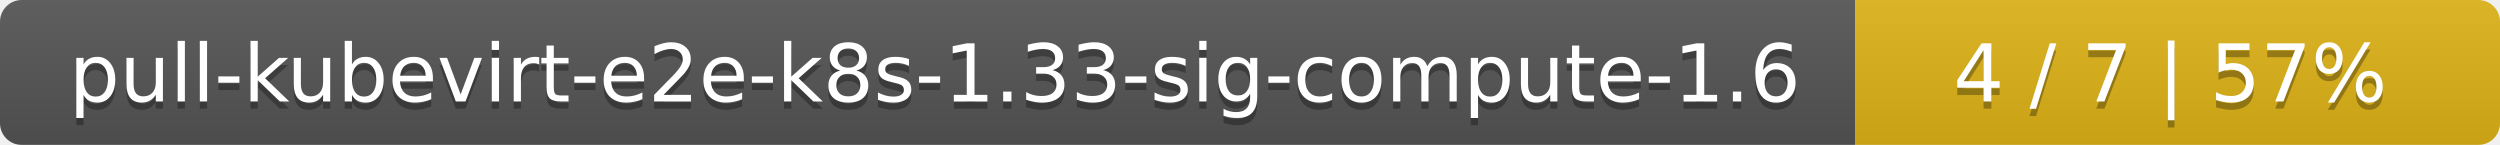
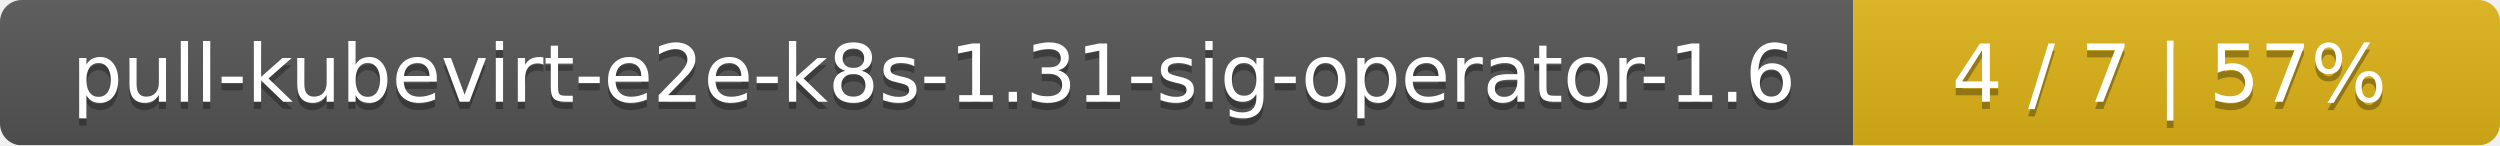
- <svg xmlns="http://www.w3.org/2000/svg" width="345" height="20">
+ <svg xmlns="http://www.w3.org/2000/svg" width="344" height="20">
  <linearGradient id="smooth" x2="0" y2="100%">
    <stop offset="0" stop-color="#bbb" stop-opacity=".1" />
    <stop offset="1" stop-opacity=".1" />
  </linearGradient>
  <mask id="round">
-     <rect width="345" height="20" rx="3" fill="#fff" />
+     <rect width="344" height="20" rx="3" fill="#fff" />
  </mask>
  <g mask="url(#round)">
-     <rect width="256" height="20" fill="#555" />
-     <rect x="256" width="89" height="20" fill="#dfb317" />
-     <rect width="345" height="20" fill="url(#smooth)" />
+     <rect width="255" height="20" fill="#555" />
+     <rect x="255" width="89" height="20" fill="#dfb317" />
+     <rect width="344" height="20" fill="url(#smooth)" />
  </g>
  <g fill="#fff" text-anchor="middle" font-family="DejaVu Sans,Verdana,Geneva,sans-serif" font-size="11">
-     <text x="129" y="15" fill="#010101" fill-opacity=".3">pull-kubevirt-e2e-k8s-1.33-sig-compute-1.6</text>
-     <text x="129" y="14">pull-kubevirt-e2e-k8s-1.33-sig-compute-1.6</text>
-     <text x="299.5" y="15" fill="#010101" fill-opacity=".3">4 / 7    |    57%</text>
-     <text x="299.5" y="14">4 / 7    |    57%</text>
+     <text x="128.5" y="15" fill="#010101" fill-opacity=".3">pull-kubevirt-e2e-k8s-1.31-sig-operator-1.6</text>
+     <text x="128.5" y="14">pull-kubevirt-e2e-k8s-1.31-sig-operator-1.6</text>
+     <text x="298.5" y="15" fill="#010101" fill-opacity=".3">4 / 7    |    57%</text>
+     <text x="298.5" y="14">4 / 7    |    57%</text>
  </g>
</svg>
